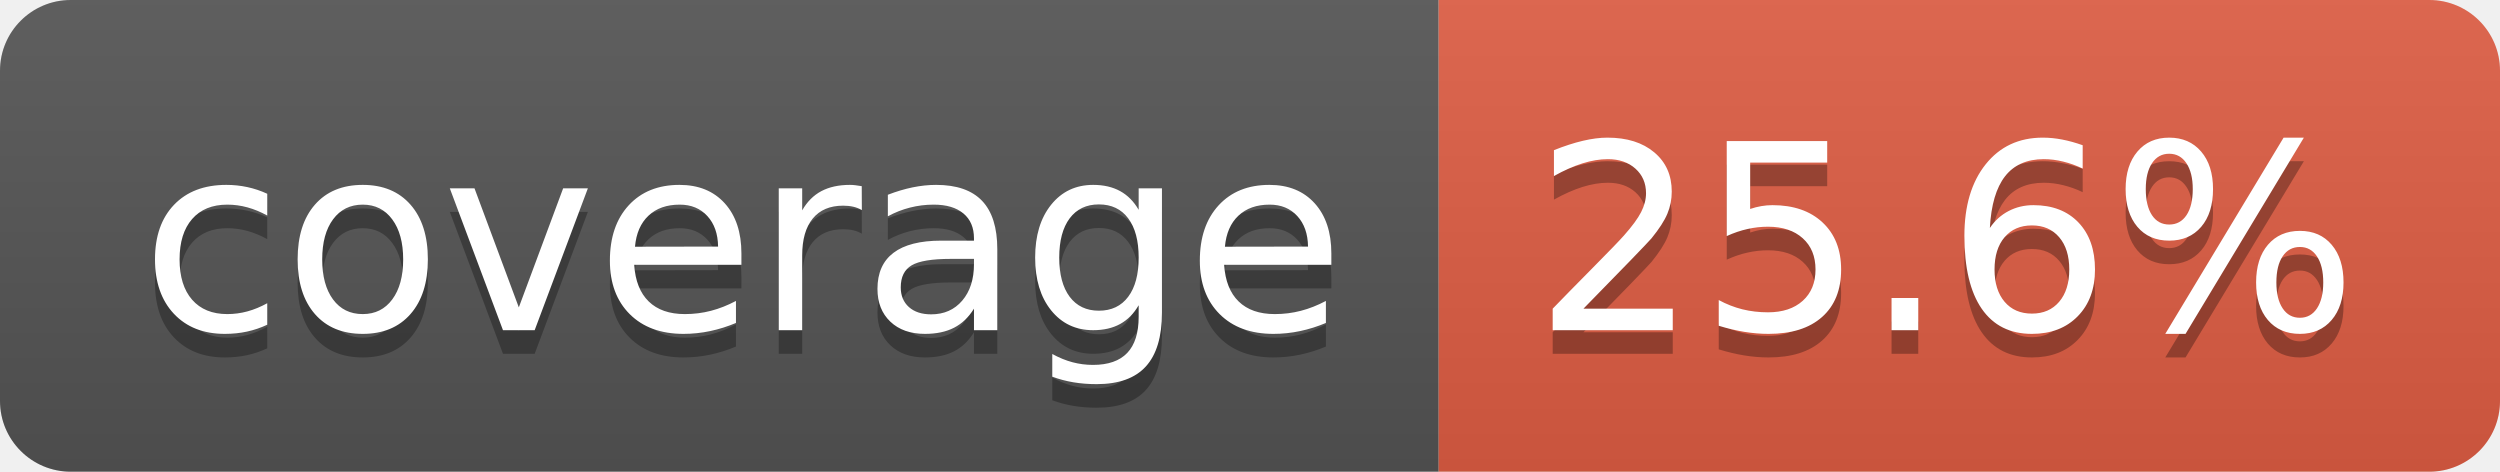
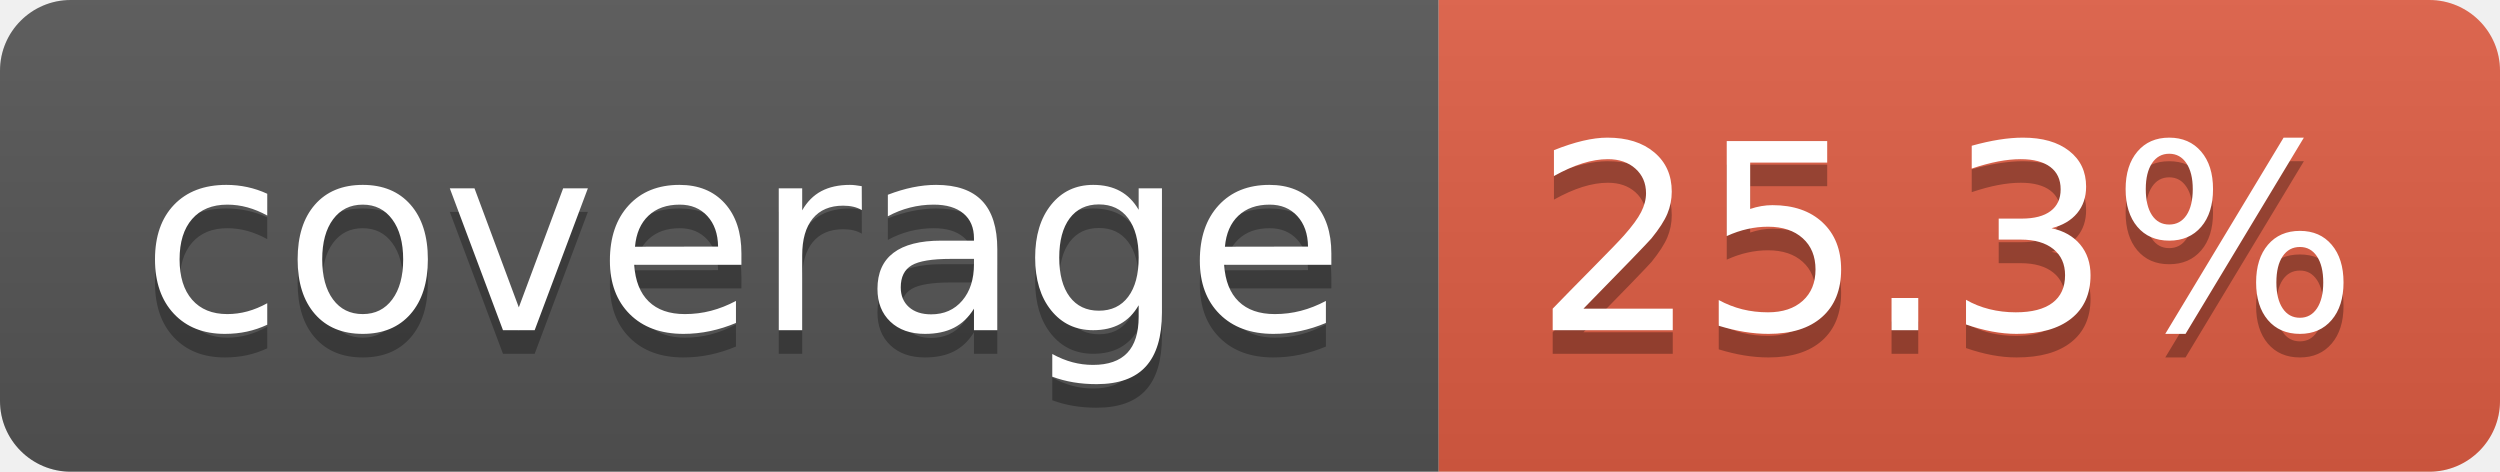
- <svg xmlns="http://www.w3.org/2000/svg" width="106" height="20" role="img" aria-label="coverage: 25.6%">
+ <svg xmlns="http://www.w3.org/2000/svg" width="106" height="20" role="img" aria-label="coverage: 25.3%">
  <linearGradient id="s" x2="0" y2="100%">
    <stop offset="0" stop-color="#bbb" stop-opacity=".1" />
    <stop offset="1" stop-opacity=".1" />
  </linearGradient>
  <clipPath id="r">
    <rect width="106" height="20" rx="3" fill="#fff" />
  </clipPath>
  <g clip-path="url(#r)">
    <rect width="61" height="20" fill="#555" />
    <rect x="61" width="45" height="20" fill="#e05d44" />
    <rect width="106" height="20" fill="url(#s)" />
  </g>
  <g fill="#fff" text-anchor="middle" font-family="Verdana,Geneva,DejaVu Sans,sans-serif" text-rendering="geometricPrecision" font-size="110">
    <text aria-hidden="true" x="315" y="150" fill="#010101" fill-opacity=".3" transform="scale(.1)" textLength="510">coverage</text>
    <text x="315" y="140" transform="scale(.1)" fill="#fff" textLength="510">coverage</text>
-     <text aria-hidden="true" x="825" y="150" fill="#010101" fill-opacity=".3" transform="scale(.1)" textLength="350">25.6%</text>
-     <text x="825" y="140" transform="scale(.1)" fill="#fff" textLength="350">25.6%</text>
+     <text aria-hidden="true" x="825" y="150" fill="#010101" fill-opacity=".3" transform="scale(.1)" textLength="350">25.3%</text>
+     <text x="825" y="140" transform="scale(.1)" fill="#fff" textLength="350">25.3%</text>
  </g>
</svg>
